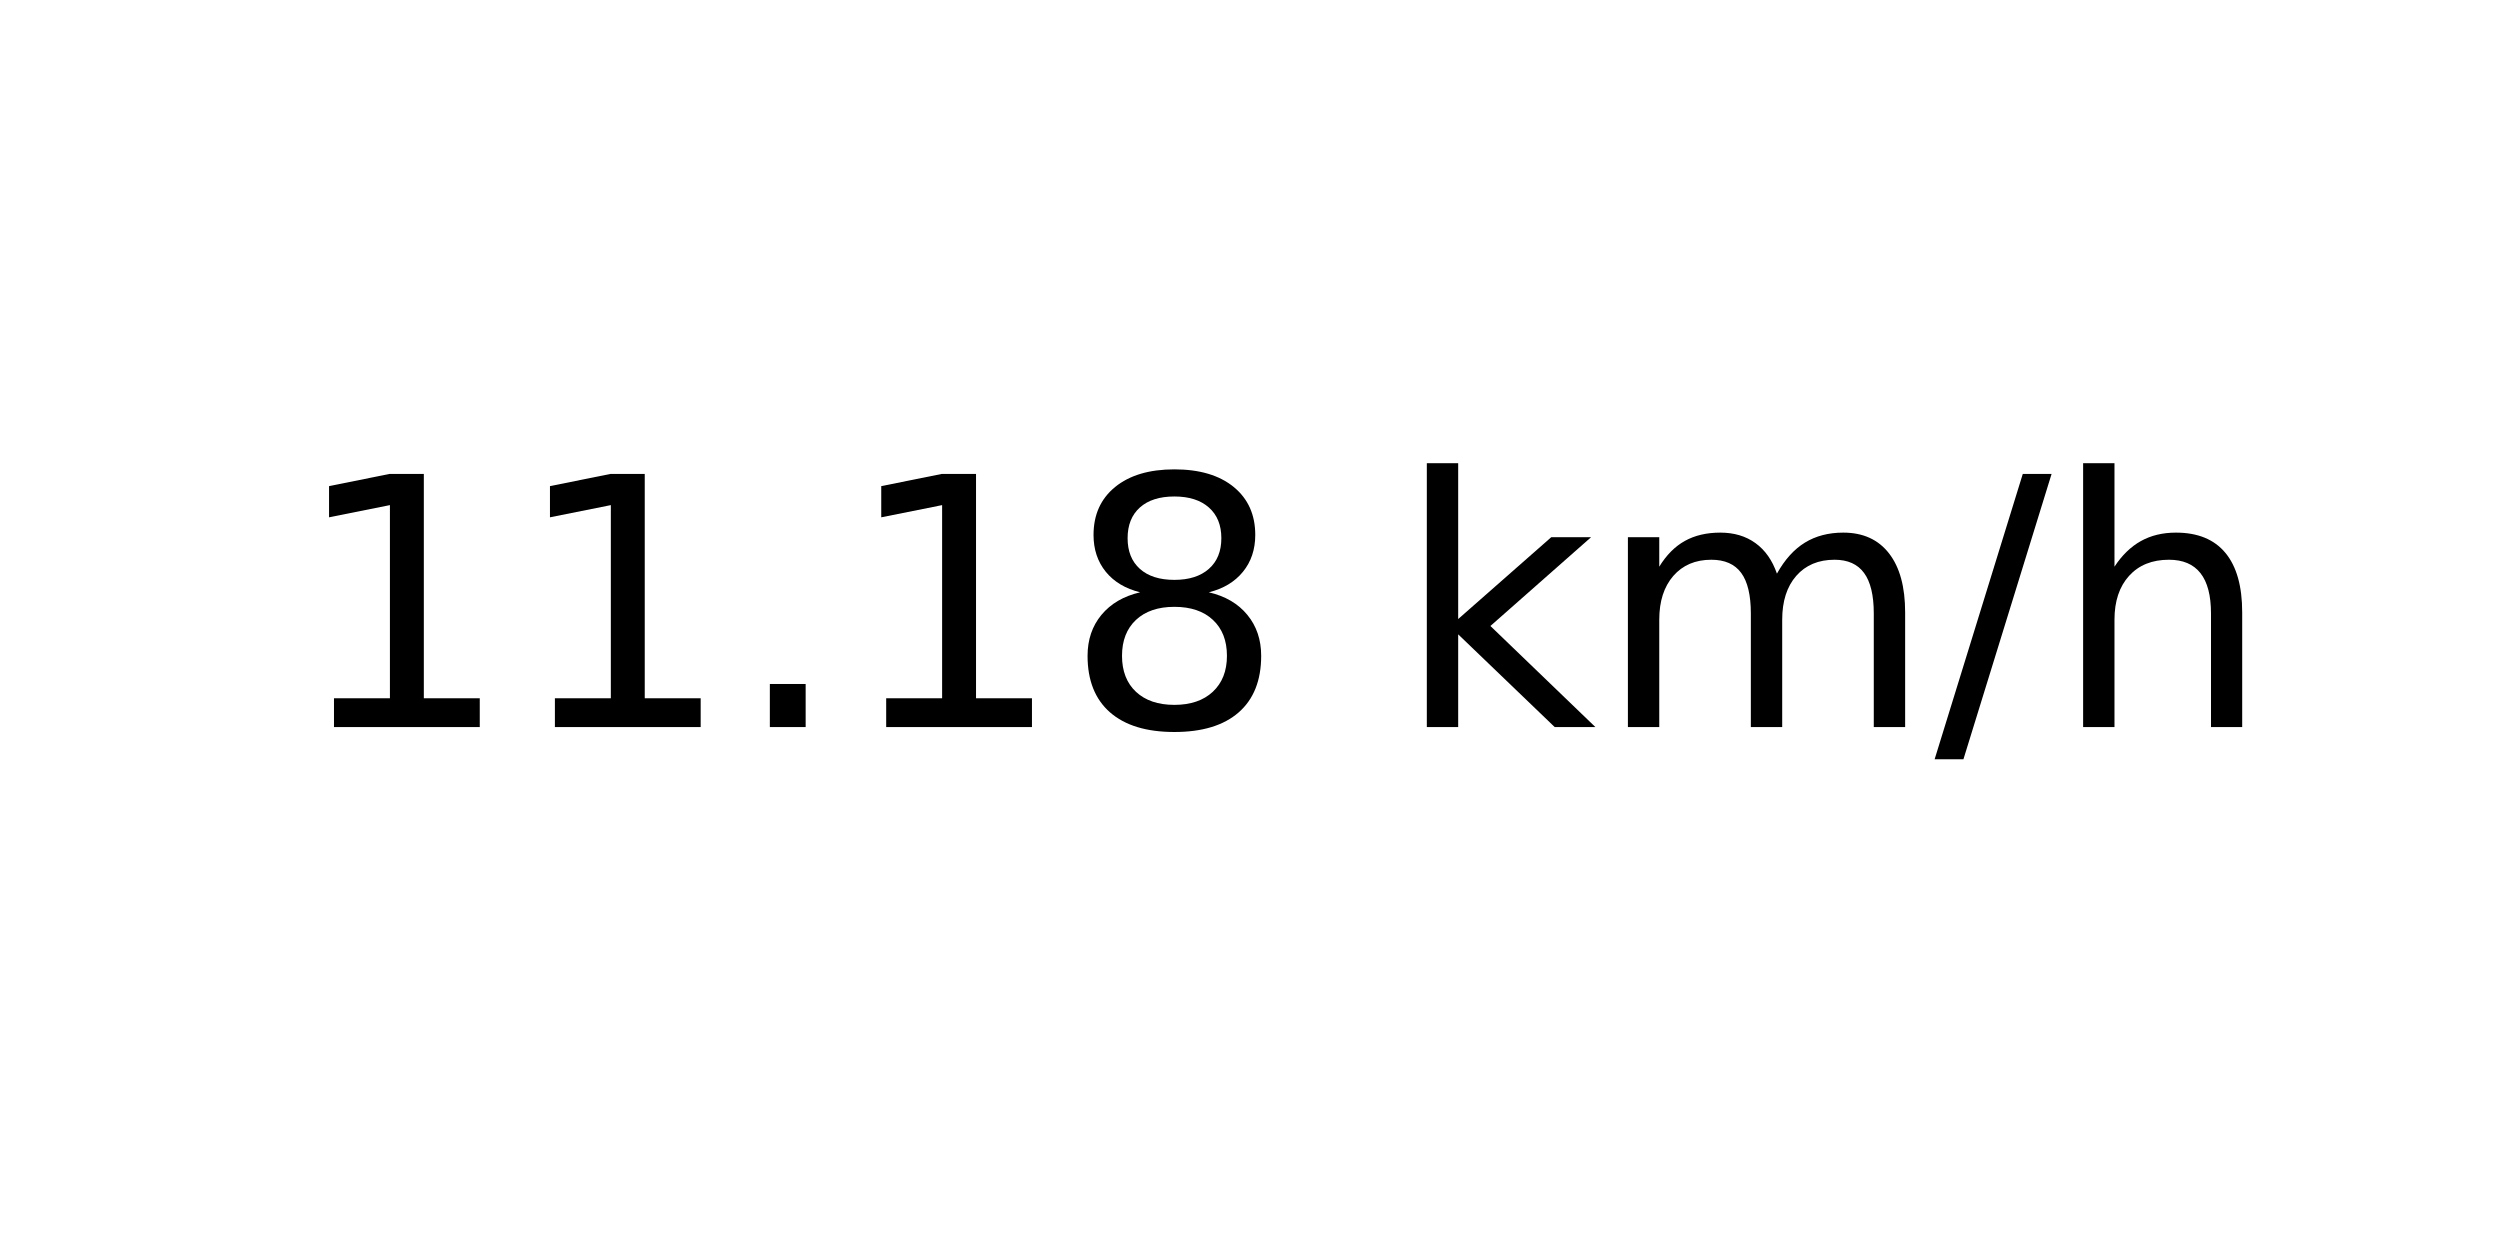
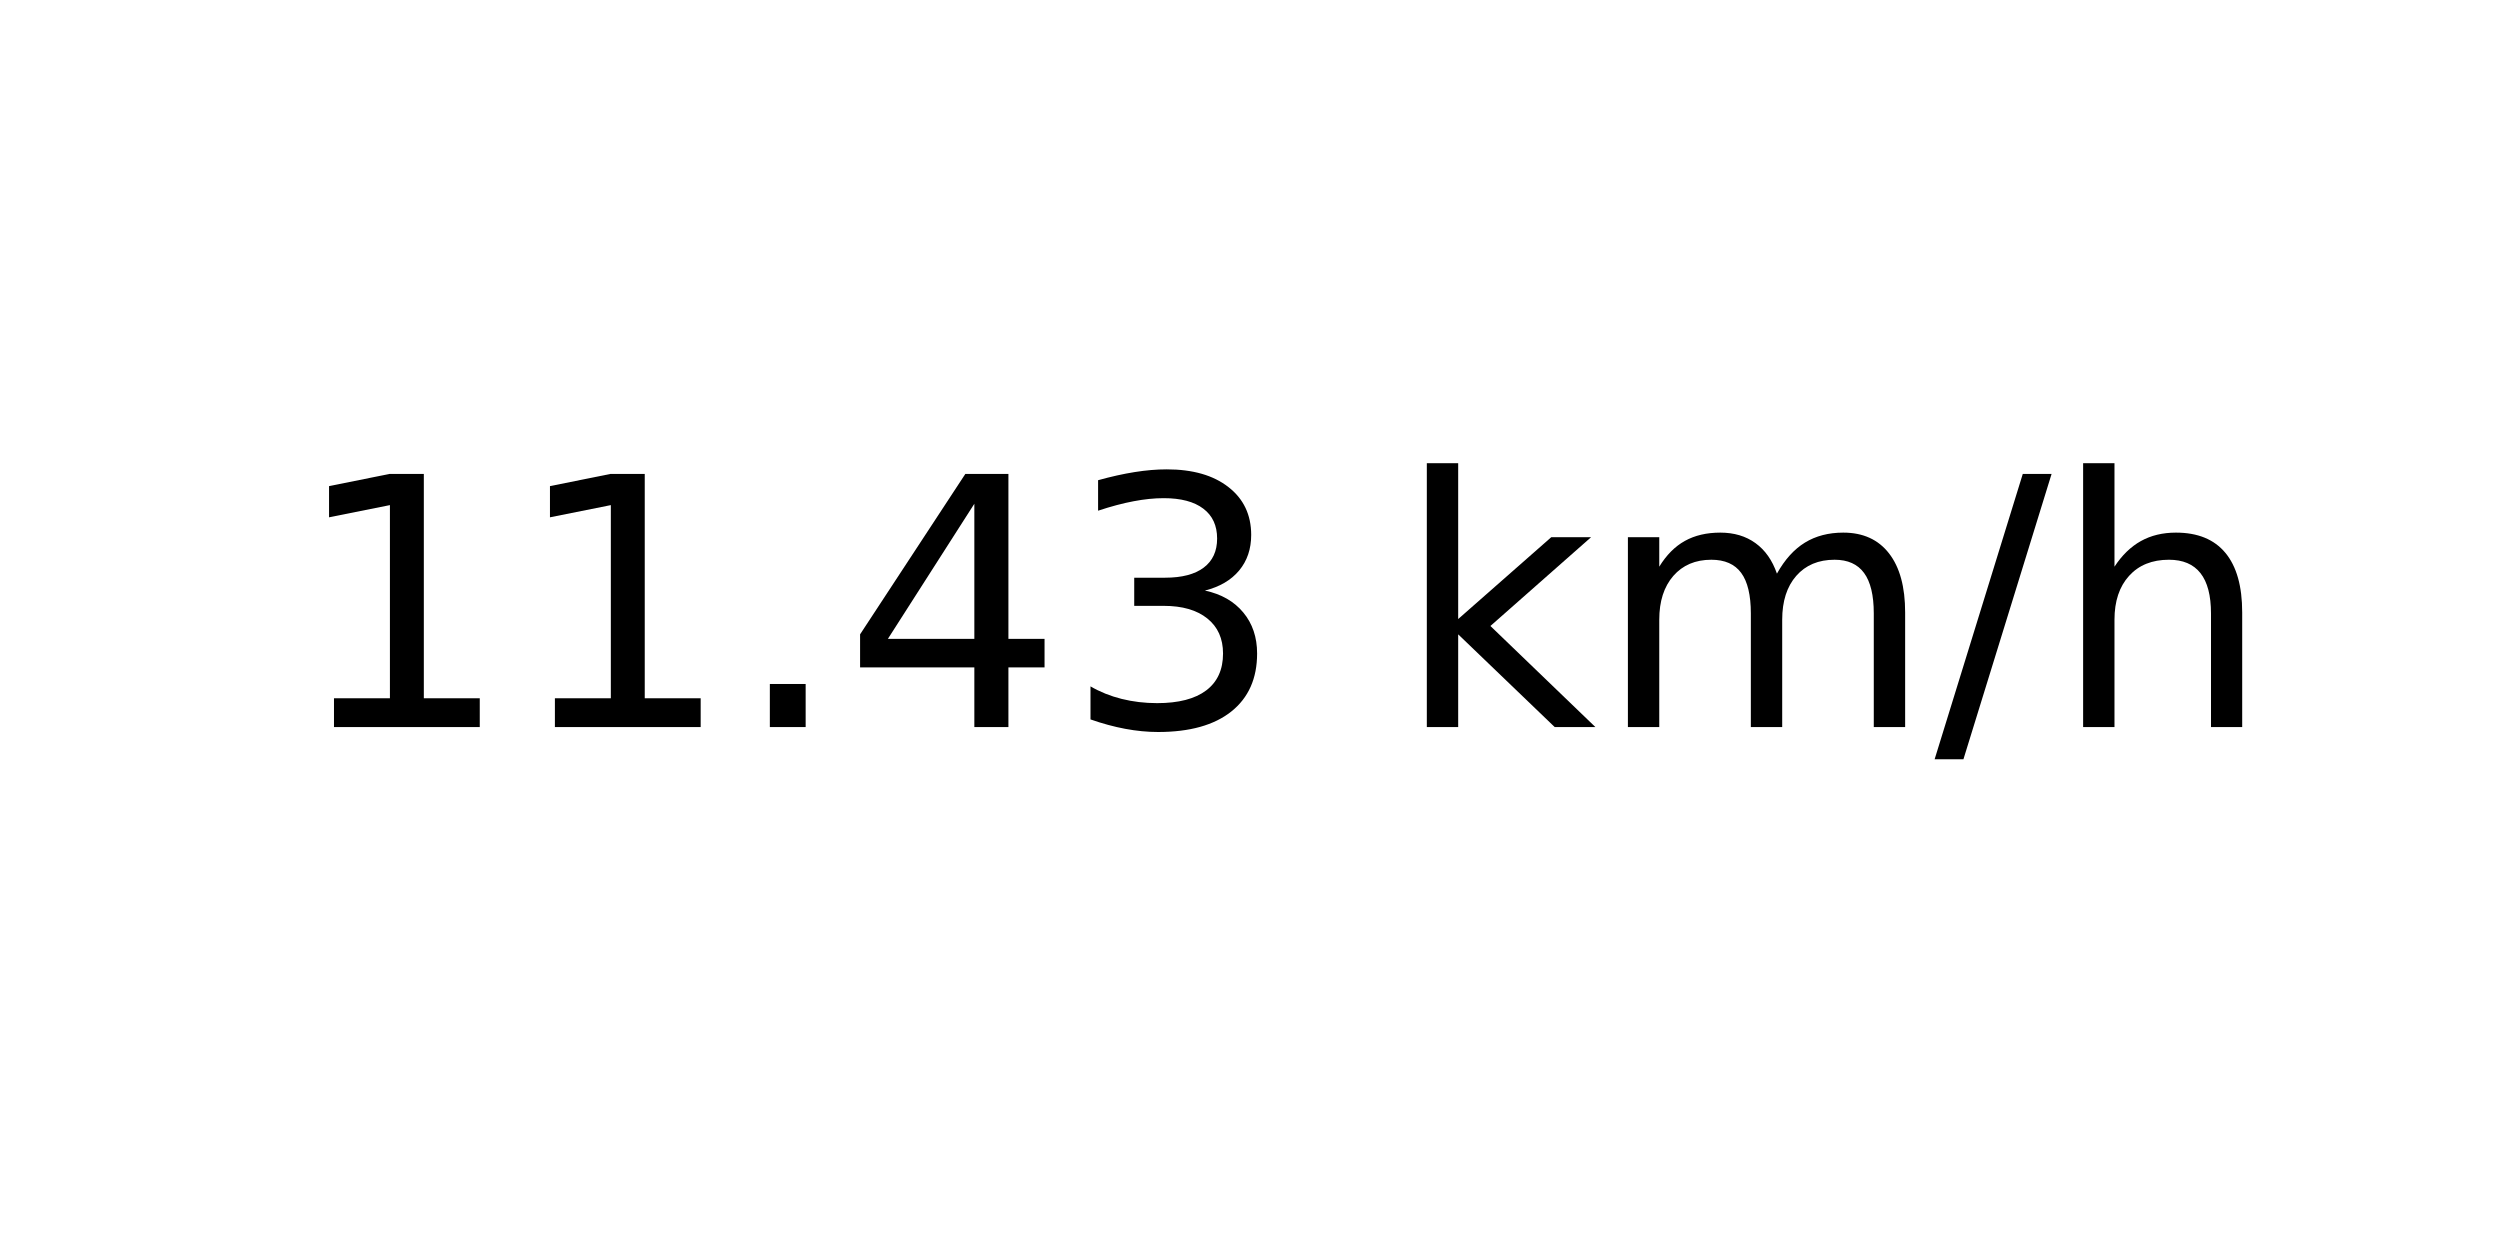
<svg xmlns="http://www.w3.org/2000/svg" xmlns:xlink="http://www.w3.org/1999/xlink" width="72pt" height="36pt" viewBox="0 0 72 36" version="1.1">
  <defs>
    <style type="text/css">*{stroke-linejoin: round; stroke-linecap: butt}</style>
  </defs>
  <g id="figure_1">
    <g id="axes_1">
      <g id="text_1">
        <g transform="translate(8.378125 20.93937) scale(0.1 -0.1)">
          <defs>
            <path id="DejaVuSans-31" d="M 794 531  L 1825 531  L 1825 4091  L 703 3866  L 703 4441  L 1819 4666  L 2450 4666  L 2450 531  L 3481 531  L 3481 0  L 794 0  L 794 531  z " transform="scale(0.015625)" />
            <path id="DejaVuSans-2e" d="M 684 794  L 1344 794  L 1344 0  L 684 0  L 684 794  z " transform="scale(0.015625)" />
-             <path id="DejaVuSans-38" d="M 2034 2216  Q 1584 2216 1326 1975  Q 1069 1734 1069 1313  Q 1069 891 1326 650  Q 1584 409 2034 409  Q 2484 409 2743 651  Q 3003 894 3003 1313  Q 3003 1734 2745 1975  Q 2488 2216 2034 2216  z M 1403 2484  Q 997 2584 770 2862  Q 544 3141 544 3541  Q 544 4100 942 4425  Q 1341 4750 2034 4750  Q 2731 4750 3128 4425  Q 3525 4100 3525 3541  Q 3525 3141 3298 2862  Q 3072 2584 2669 2484  Q 3125 2378 3379 2068  Q 3634 1759 3634 1313  Q 3634 634 3220 271  Q 2806 -91 2034 -91  Q 1263 -91 848 271  Q 434 634 434 1313  Q 434 1759 690 2068  Q 947 2378 1403 2484  z M 1172 3481  Q 1172 3119 1398 2916  Q 1625 2713 2034 2713  Q 2441 2713 2670 2916  Q 2900 3119 2900 3481  Q 2900 3844 2670 4047  Q 2441 4250 2034 4250  Q 1625 4250 1398 4047  Q 1172 3844 1172 3481  z " transform="scale(0.015625)" />
+             <path id="DejaVuSans-34" d="M 2419 4116  L 825 1625  L 2419 1625  L 2419 4116  z M 2253 4666  L 3047 4666  L 3047 1625  L 3713 1625  L 3713 1100  L 3047 1100  L 3047 0  L 2419 0  L 2419 1100  L 313 1100  L 313 1709  L 2253 4666  z " transform="scale(0.015625)" />
+             <path id="DejaVuSans-33" d="M 2597 2516  Q 3050 2419 3304 2112  Q 3559 1806 3559 1356  Q 3559 666 3084 287  Q 2609 -91 1734 -91  Q 1441 -91 1130 -33  Q 819 25 488 141  L 488 750  Q 750 597 1062 519  Q 1375 441 1716 441  Q 2309 441 2620 675  Q 2931 909 2931 1356  Q 2931 1769 2642 2001  Q 2353 2234 1838 2234  L 1294 2234  L 1294 2753  L 1863 2753  Q 2328 2753 2575 2939  Q 2822 3125 2822 3475  Q 2822 3834 2567 4026  Q 2313 4219 1838 4219  Q 1578 4219 1281 4162  Q 984 4106 628 3988  L 628 4550  Q 988 4650 1302 4700  Q 1616 4750 1894 4750  Q 2613 4750 3031 4423  Q 3450 4097 3450 3541  Q 3450 3153 3228 2886  Q 3006 2619 2597 2516  z " transform="scale(0.015625)" />
            <path id="DejaVuSans-20" transform="scale(0.015625)" />
            <path id="DejaVuSans-6b" d="M 581 4863  L 1159 4863  L 1159 1991  L 2875 3500  L 3609 3500  L 1753 1863  L 3688 0  L 2938 0  L 1159 1709  L 1159 0  L 581 0  L 581 4863  z " transform="scale(0.015625)" />
            <path id="DejaVuSans-6d" d="M 3328 2828  Q 3544 3216 3844 3400  Q 4144 3584 4550 3584  Q 5097 3584 5394 3201  Q 5691 2819 5691 2113  L 5691 0  L 5113 0  L 5113 2094  Q 5113 2597 4934 2840  Q 4756 3084 4391 3084  Q 3944 3084 3684 2787  Q 3425 2491 3425 1978  L 3425 0  L 2847 0  L 2847 2094  Q 2847 2600 2669 2842  Q 2491 3084 2119 3084  Q 1678 3084 1418 2786  Q 1159 2488 1159 1978  L 1159 0  L 581 0  L 581 3500  L 1159 3500  L 1159 2956  Q 1356 3278 1631 3431  Q 1906 3584 2284 3584  Q 2666 3584 2933 3390  Q 3200 3197 3328 2828  z " transform="scale(0.015625)" />
            <path id="DejaVuSans-2f" d="M 1625 4666  L 2156 4666  L 531 -594  L 0 -594  L 1625 4666  z " transform="scale(0.015625)" />
            <path id="DejaVuSans-68" d="M 3513 2113  L 3513 0  L 2938 0  L 2938 2094  Q 2938 2591 2744 2837  Q 2550 3084 2163 3084  Q 1697 3084 1428 2787  Q 1159 2491 1159 1978  L 1159 0  L 581 0  L 581 4863  L 1159 4863  L 1159 2956  Q 1366 3272 1645 3428  Q 1925 3584 2291 3584  Q 2894 3584 3203 3211  Q 3513 2838 3513 2113  z " transform="scale(0.015625)" />
          </defs>
          <use xlink:href="#DejaVuSans-31" />
          <use xlink:href="#DejaVuSans-31" x="63.623" />
          <use xlink:href="#DejaVuSans-2e" x="127.246" />
-           <use xlink:href="#DejaVuSans-31" x="159.033" />
-           <use xlink:href="#DejaVuSans-38" x="222.656" />
+           <use xlink:href="#DejaVuSans-34" x="159.033" />
+           <use xlink:href="#DejaVuSans-33" x="222.656" />
          <use xlink:href="#DejaVuSans-20" x="286.279" />
          <use xlink:href="#DejaVuSans-6b" x="318.066" />
          <use xlink:href="#DejaVuSans-6d" x="375.977" />
          <use xlink:href="#DejaVuSans-2f" x="473.389" />
          <use xlink:href="#DejaVuSans-68" x="507.08" />
        </g>
      </g>
    </g>
  </g>
</svg>
